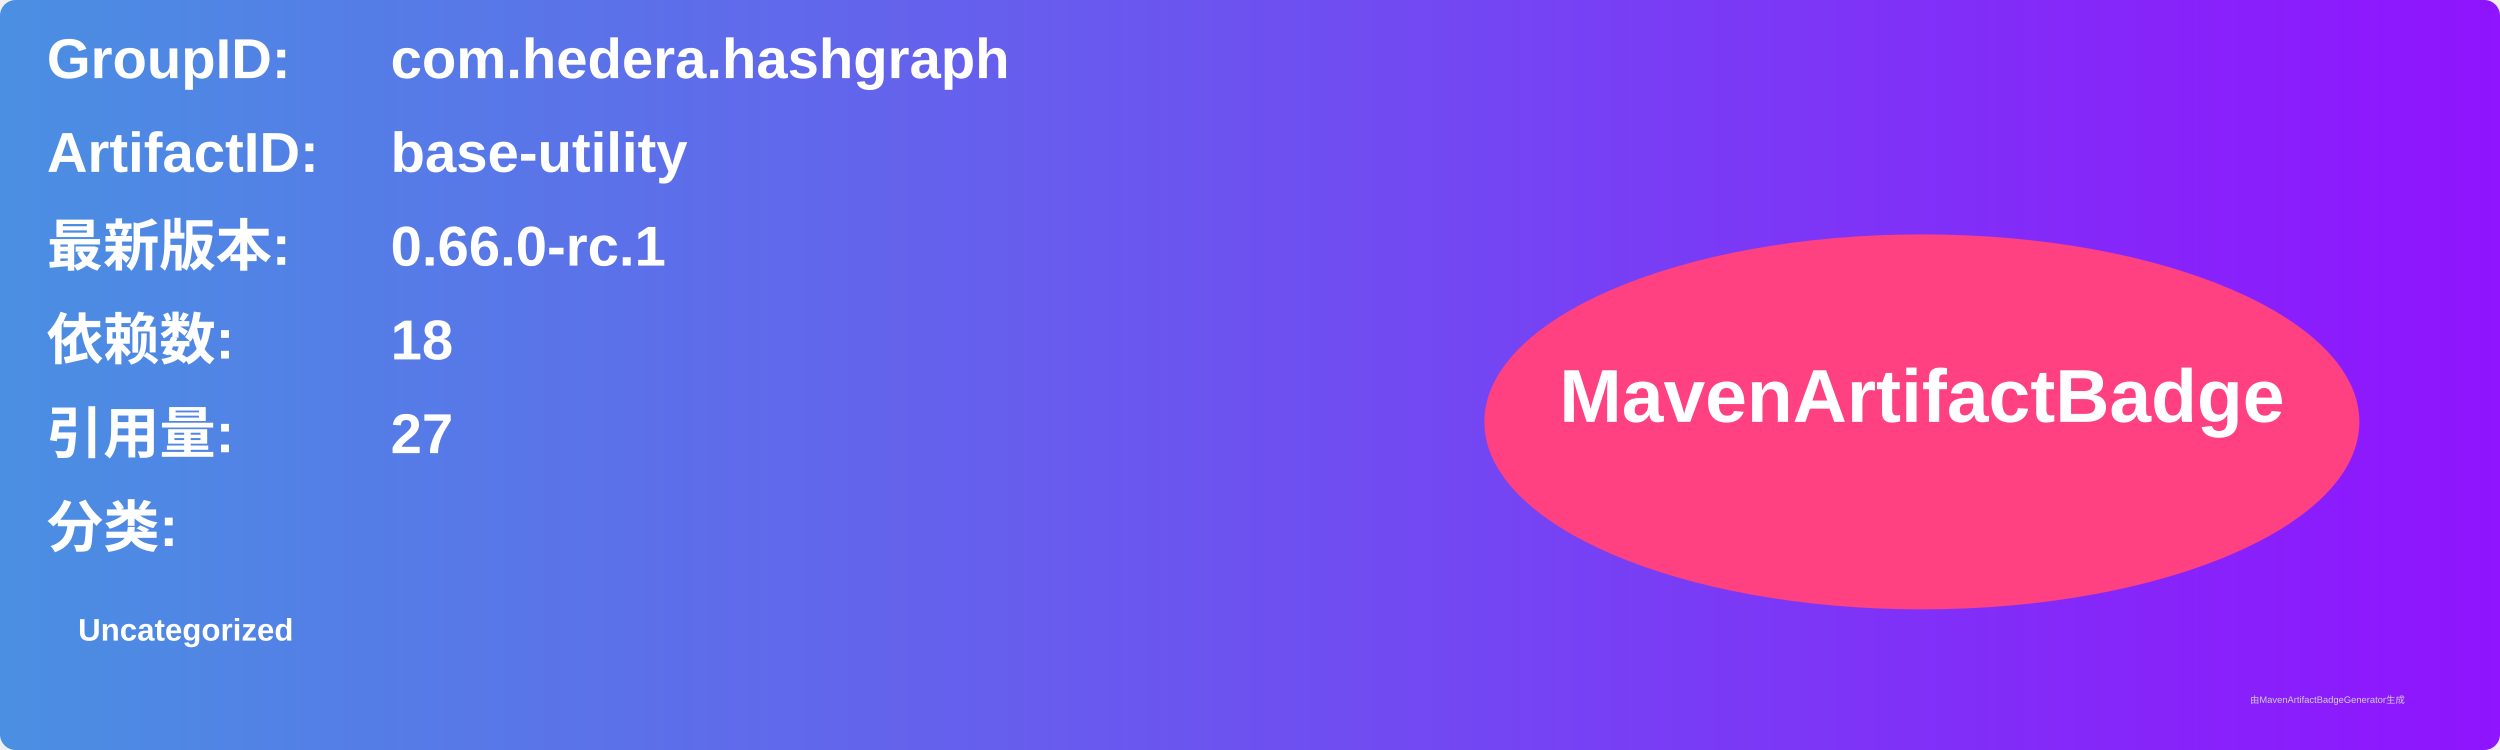
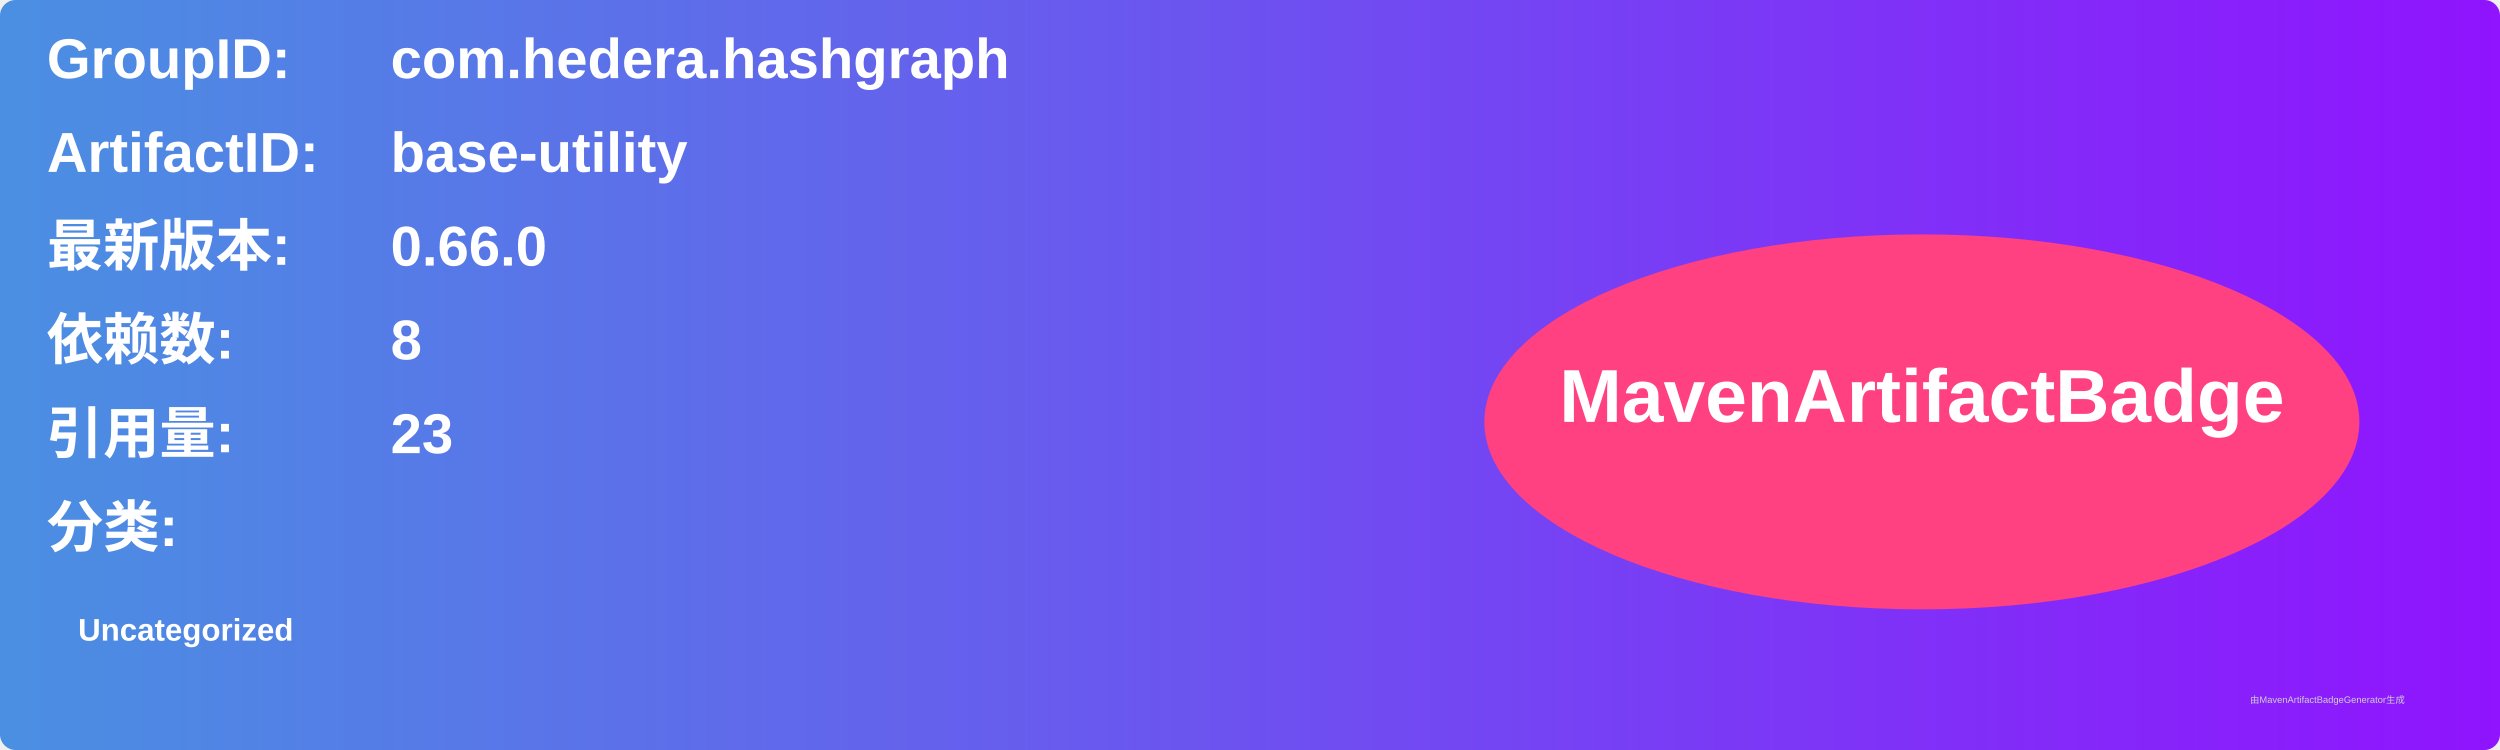
<svg xmlns="http://www.w3.org/2000/svg" width="800" height="240" viewBox="0 0 800 240">
  <linearGradient id="grad" x1="0%" y1="0%" x2="100%" y2="0%">
    <stop offset="0%" stop-color="#4a90e2" />
    <stop offset="100%" stop-color="#9013fe" />
  </linearGradient>
  <rect width="100%" height="100%" rx="5" ry="5" fill="url(#grad)" />
  <g transform="translate(15, 15)">
    <text x="0" y="10" font-family="Arial" font-size="18" fill="white" font-weight="bold" width="260">GroupID:</text>
    <text x="110" y="10" font-family="Arial" font-size="18" fill="white" font-weight="bold" width="460">com.hedera.hashgraph</text>
    <text x="0" y="40" font-family="Arial" font-size="18" fill="white" font-weight="bold" width="260">ArtifactID:</text>
    <text x="110" y="40" font-family="Arial" font-size="18" fill="white" font-weight="bold" width="460">base-utility</text>
    <text x="0" y="70" font-family="Arial" font-size="18" fill="white" font-weight="bold">最新版本:</text>
    <text x="110" y="70" font-family="Arial" font-size="18" fill="white" font-weight="bold">
-       <tspan font-weight="bold">0.66.0-rc.1</tspan>
+       <tspan font-weight="bold">0.66.0</tspan>
    </text>
    <text x="0" y="100" font-family="Arial" font-size="18" fill="white" font-weight="bold">依赖数: </text>
    <text x="110" y="100" font-family="Arial" font-size="18" fill="white">
-       <tspan font-weight="bold">18</tspan>
+       <tspan font-weight="bold">8</tspan>
    </text>
    <text x="0" y="130" font-family="Arial" font-size="18" fill="white" font-weight="bold">引用量: </text>
    <text x="110" y="130" font-family="Arial" font-size="18" fill="white">
-       <tspan font-weight="bold">27</tspan>
+       <tspan font-weight="bold">23</tspan>
    </text>
    <text x="0" y="160" font-family="Arial" font-size="18" fill="white" font-weight="bold">分类:</text>
    <text x="10" y="190" font-family="Arial" font-size="10" fill="white">
      <tspan font-weight="bold">Uncategorized</tspan>
    </text>
    <ellipse cx="600" cy="120" rx="140" ry="60" fill="#ff4081" />
    <text x="600" y="120" text-anchor="middle" font-family="Arial" font-size="24" fill="white" font-weight="bold">MavenArtifactBadge</text>
  </g>
  <text x="720" y="225" font-family="Arial" font-size="3" fill="#d0d0d0">由MavenArtifactBadgeGenerator生成</text>
</svg>
